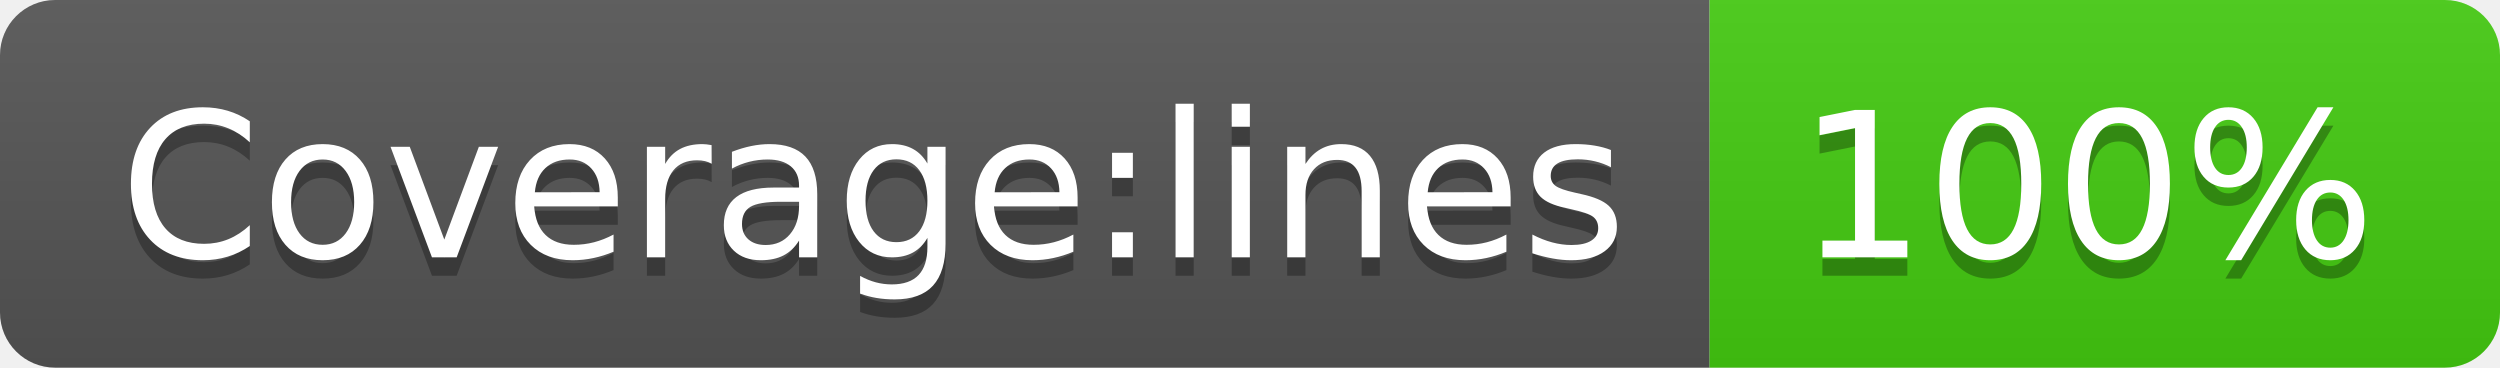
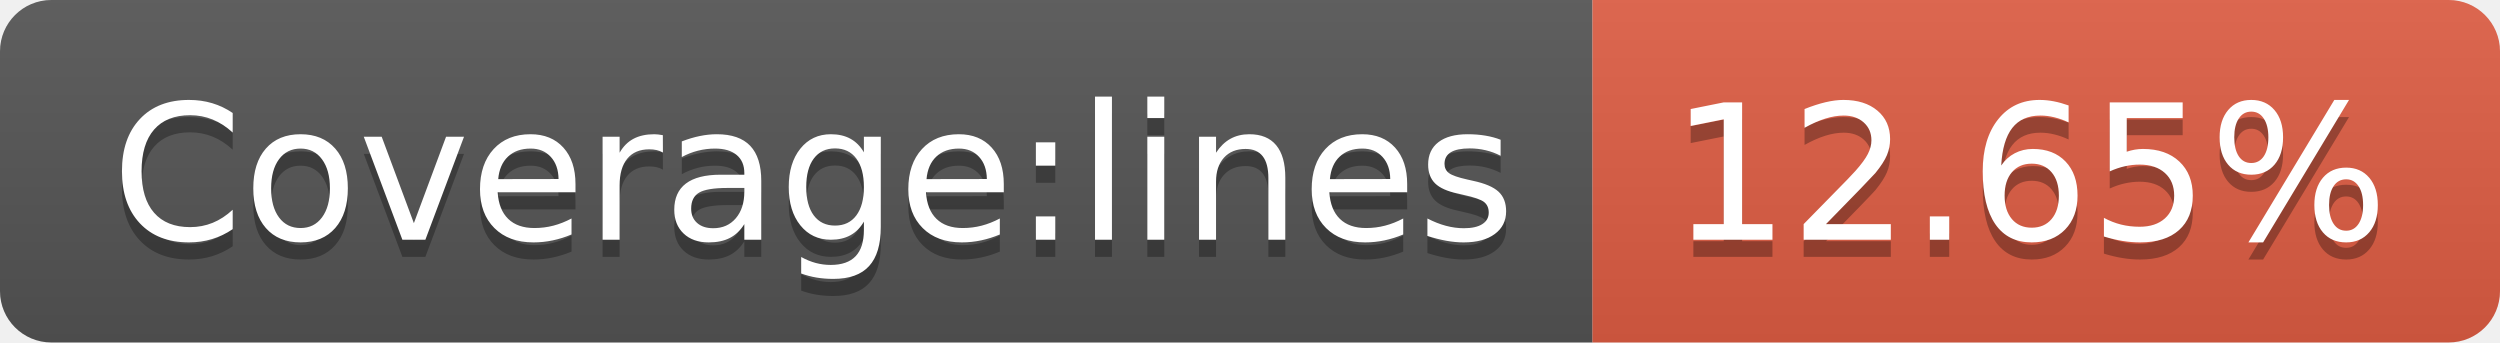
- <svg xmlns="http://www.w3.org/2000/svg" width="136" height="20" role="img" aria-label="Coverage:lines: 100%">
+ <svg xmlns="http://www.w3.org/2000/svg" width="146" height="20" role="img" aria-label="Coverage:lines: 12.65%">
  <linearGradient id="s" x2="0" y2="100%">
    <stop offset="0" stop-color="#bbb" stop-opacity=".1" />
    <stop offset="1" stop-opacity=".1" />
  </linearGradient>
  <clipPath id="r">
-     <rect width="136" height="20" rx="3" fill="#fff" />
+     <rect width="146" height="20" rx="3" fill="#fff" />
  </clipPath>
  <g clip-path="url(#r)">
    <rect width="93" height="20" fill="#555" />
-     <rect x="93" width="43" height="20" fill="#4c1" />
-     <rect width="136" height="20" fill="url(#s)" />
+     <rect x="93" width="53" height="20" fill="#e05d44" />
+     <rect width="146" height="20" fill="url(#s)" />
  </g>
  <g fill="#fff" text-anchor="middle" font-family="Verdana,Geneva,DejaVu Sans,sans-serif" text-rendering="geometricPrecision" font-size="110">
    <text aria-hidden="true" x="475" y="150" fill="#010101" fill-opacity=".3" transform="scale(.1)" textLength="830">Coverage:lines</text>
    <text x="475" y="140" transform="scale(.1)" fill="#fff" textLength="830">Coverage:lines</text>
-     <text aria-hidden="true" x="1135" y="150" fill="#010101" fill-opacity=".3" transform="scale(.1)" textLength="330">100%</text>
-     <text x="1135" y="140" transform="scale(.1)" fill="#fff" textLength="330">100%</text>
+     <text aria-hidden="true" x="1185" y="150" fill="#010101" fill-opacity=".3" transform="scale(.1)" textLength="430">12.65%</text>
+     <text x="1185" y="140" transform="scale(.1)" fill="#fff" textLength="430">12.65%</text>
  </g>
</svg>
